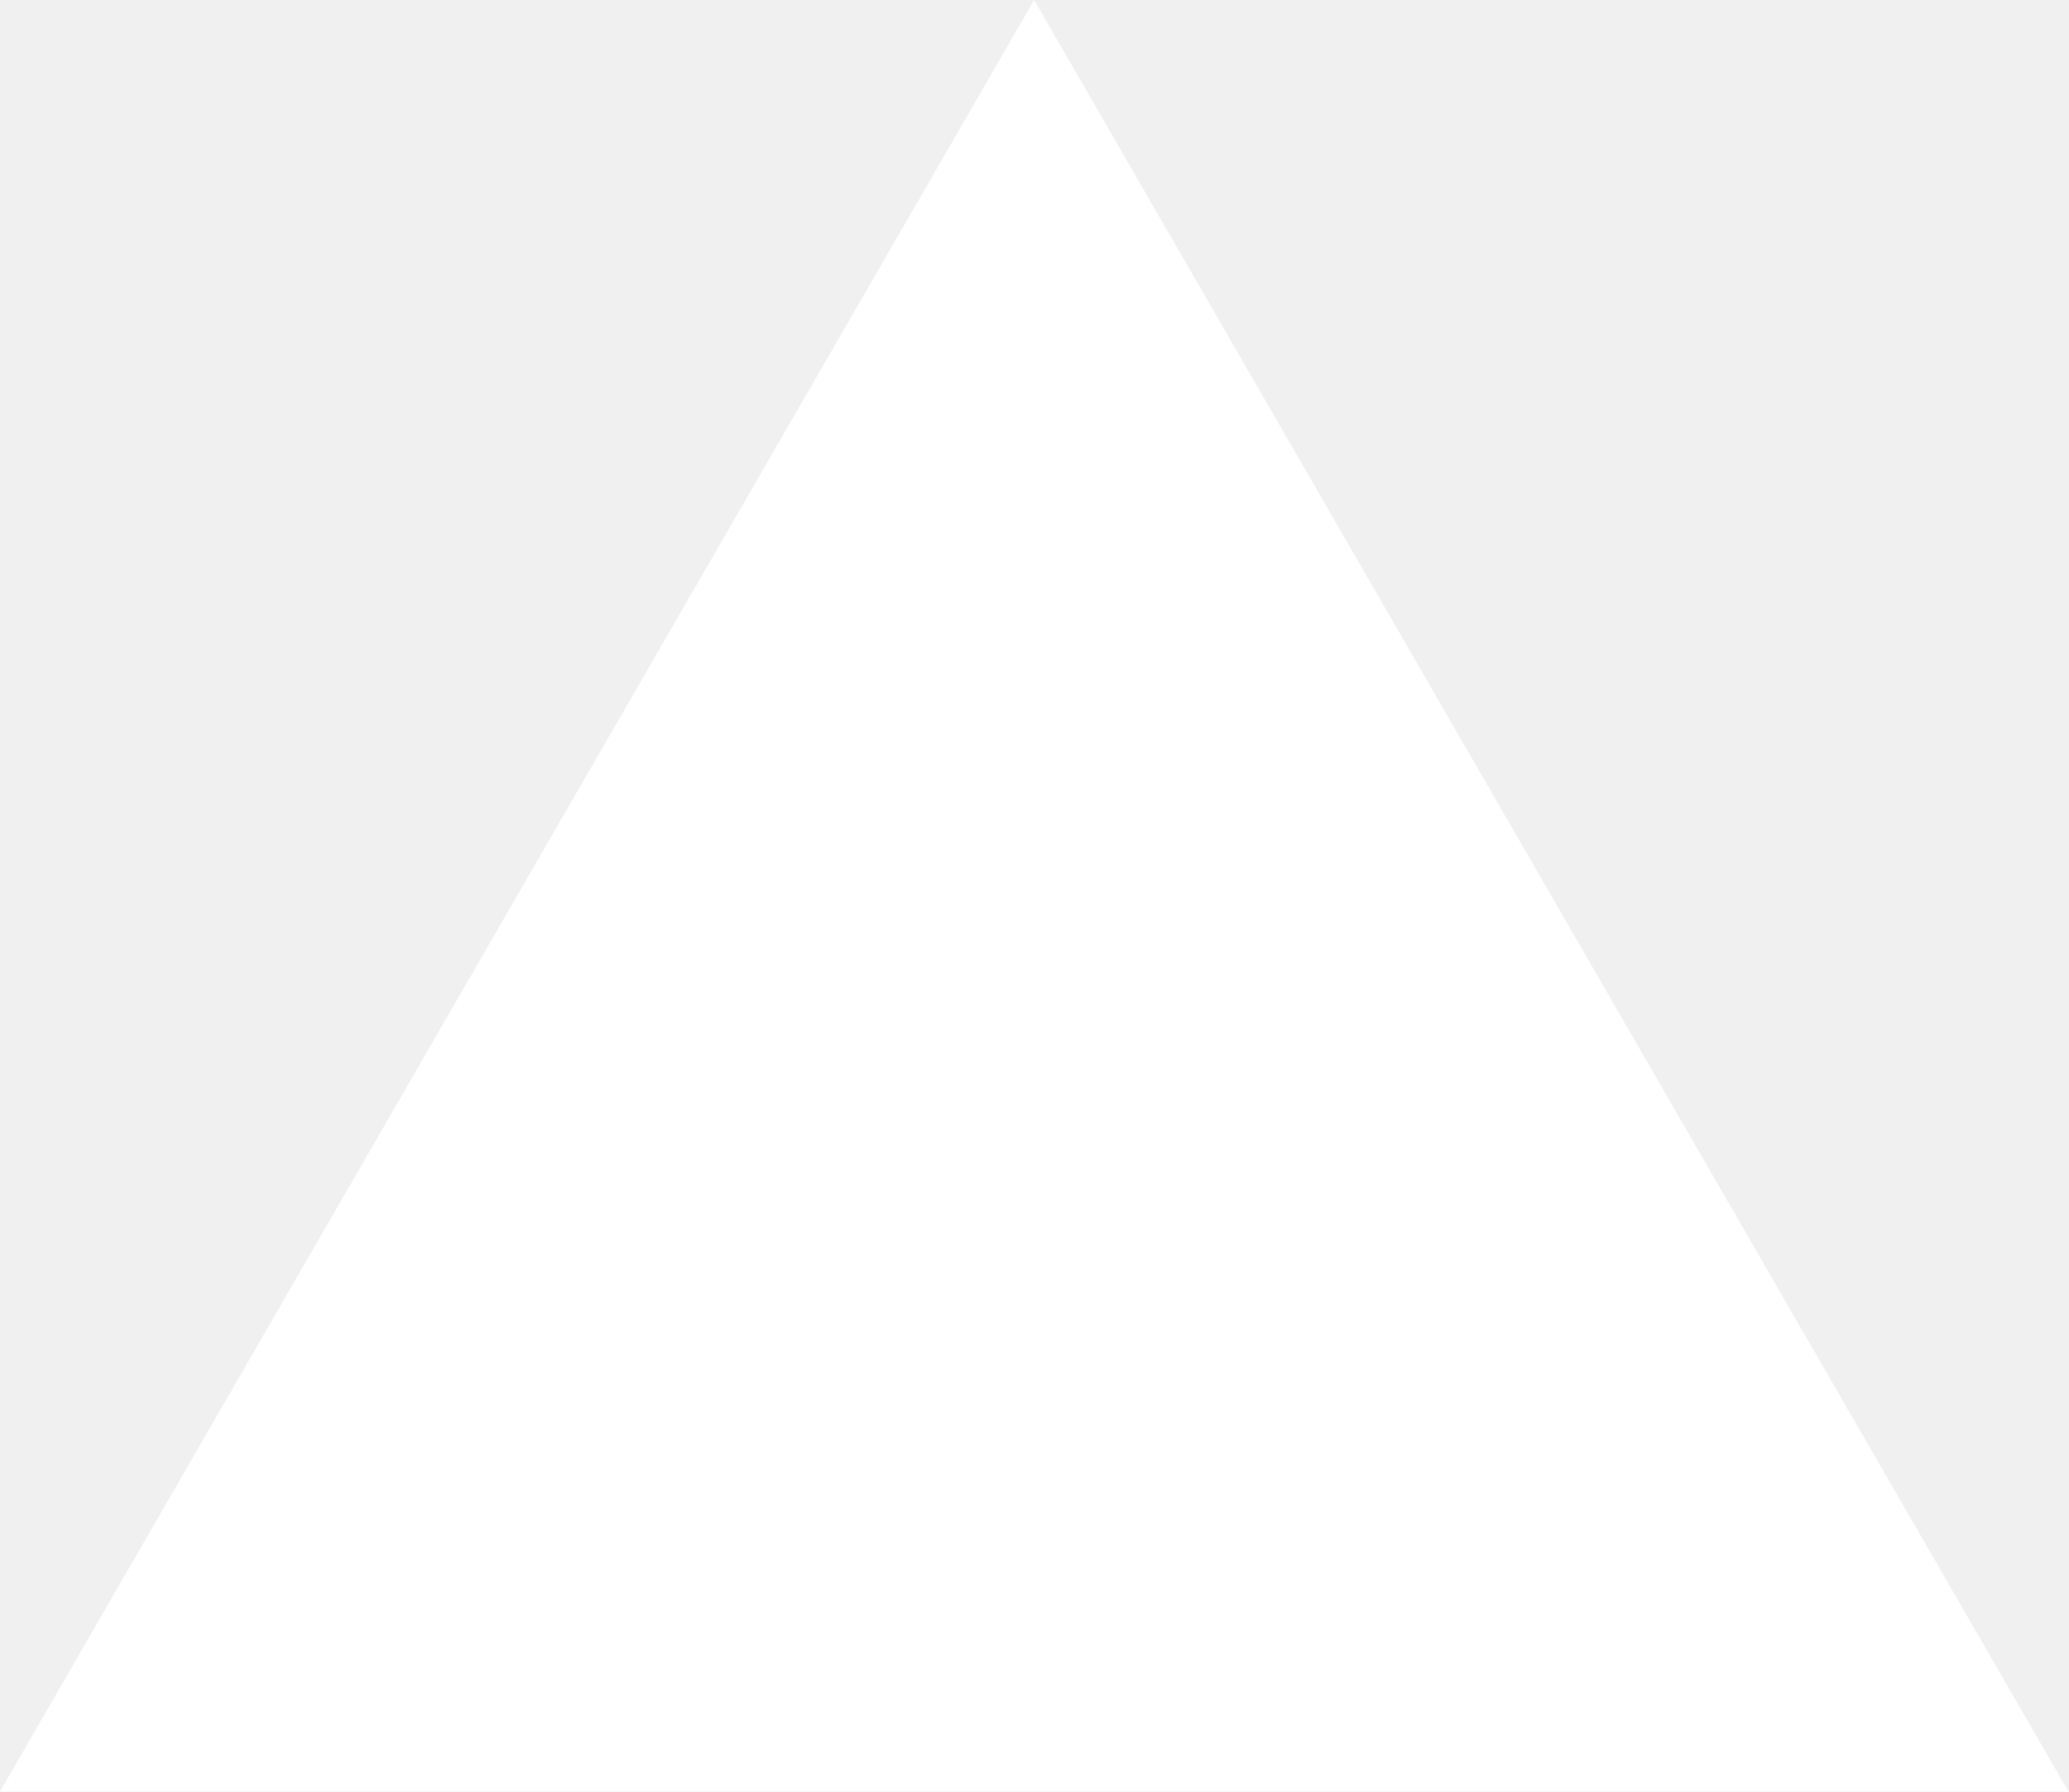
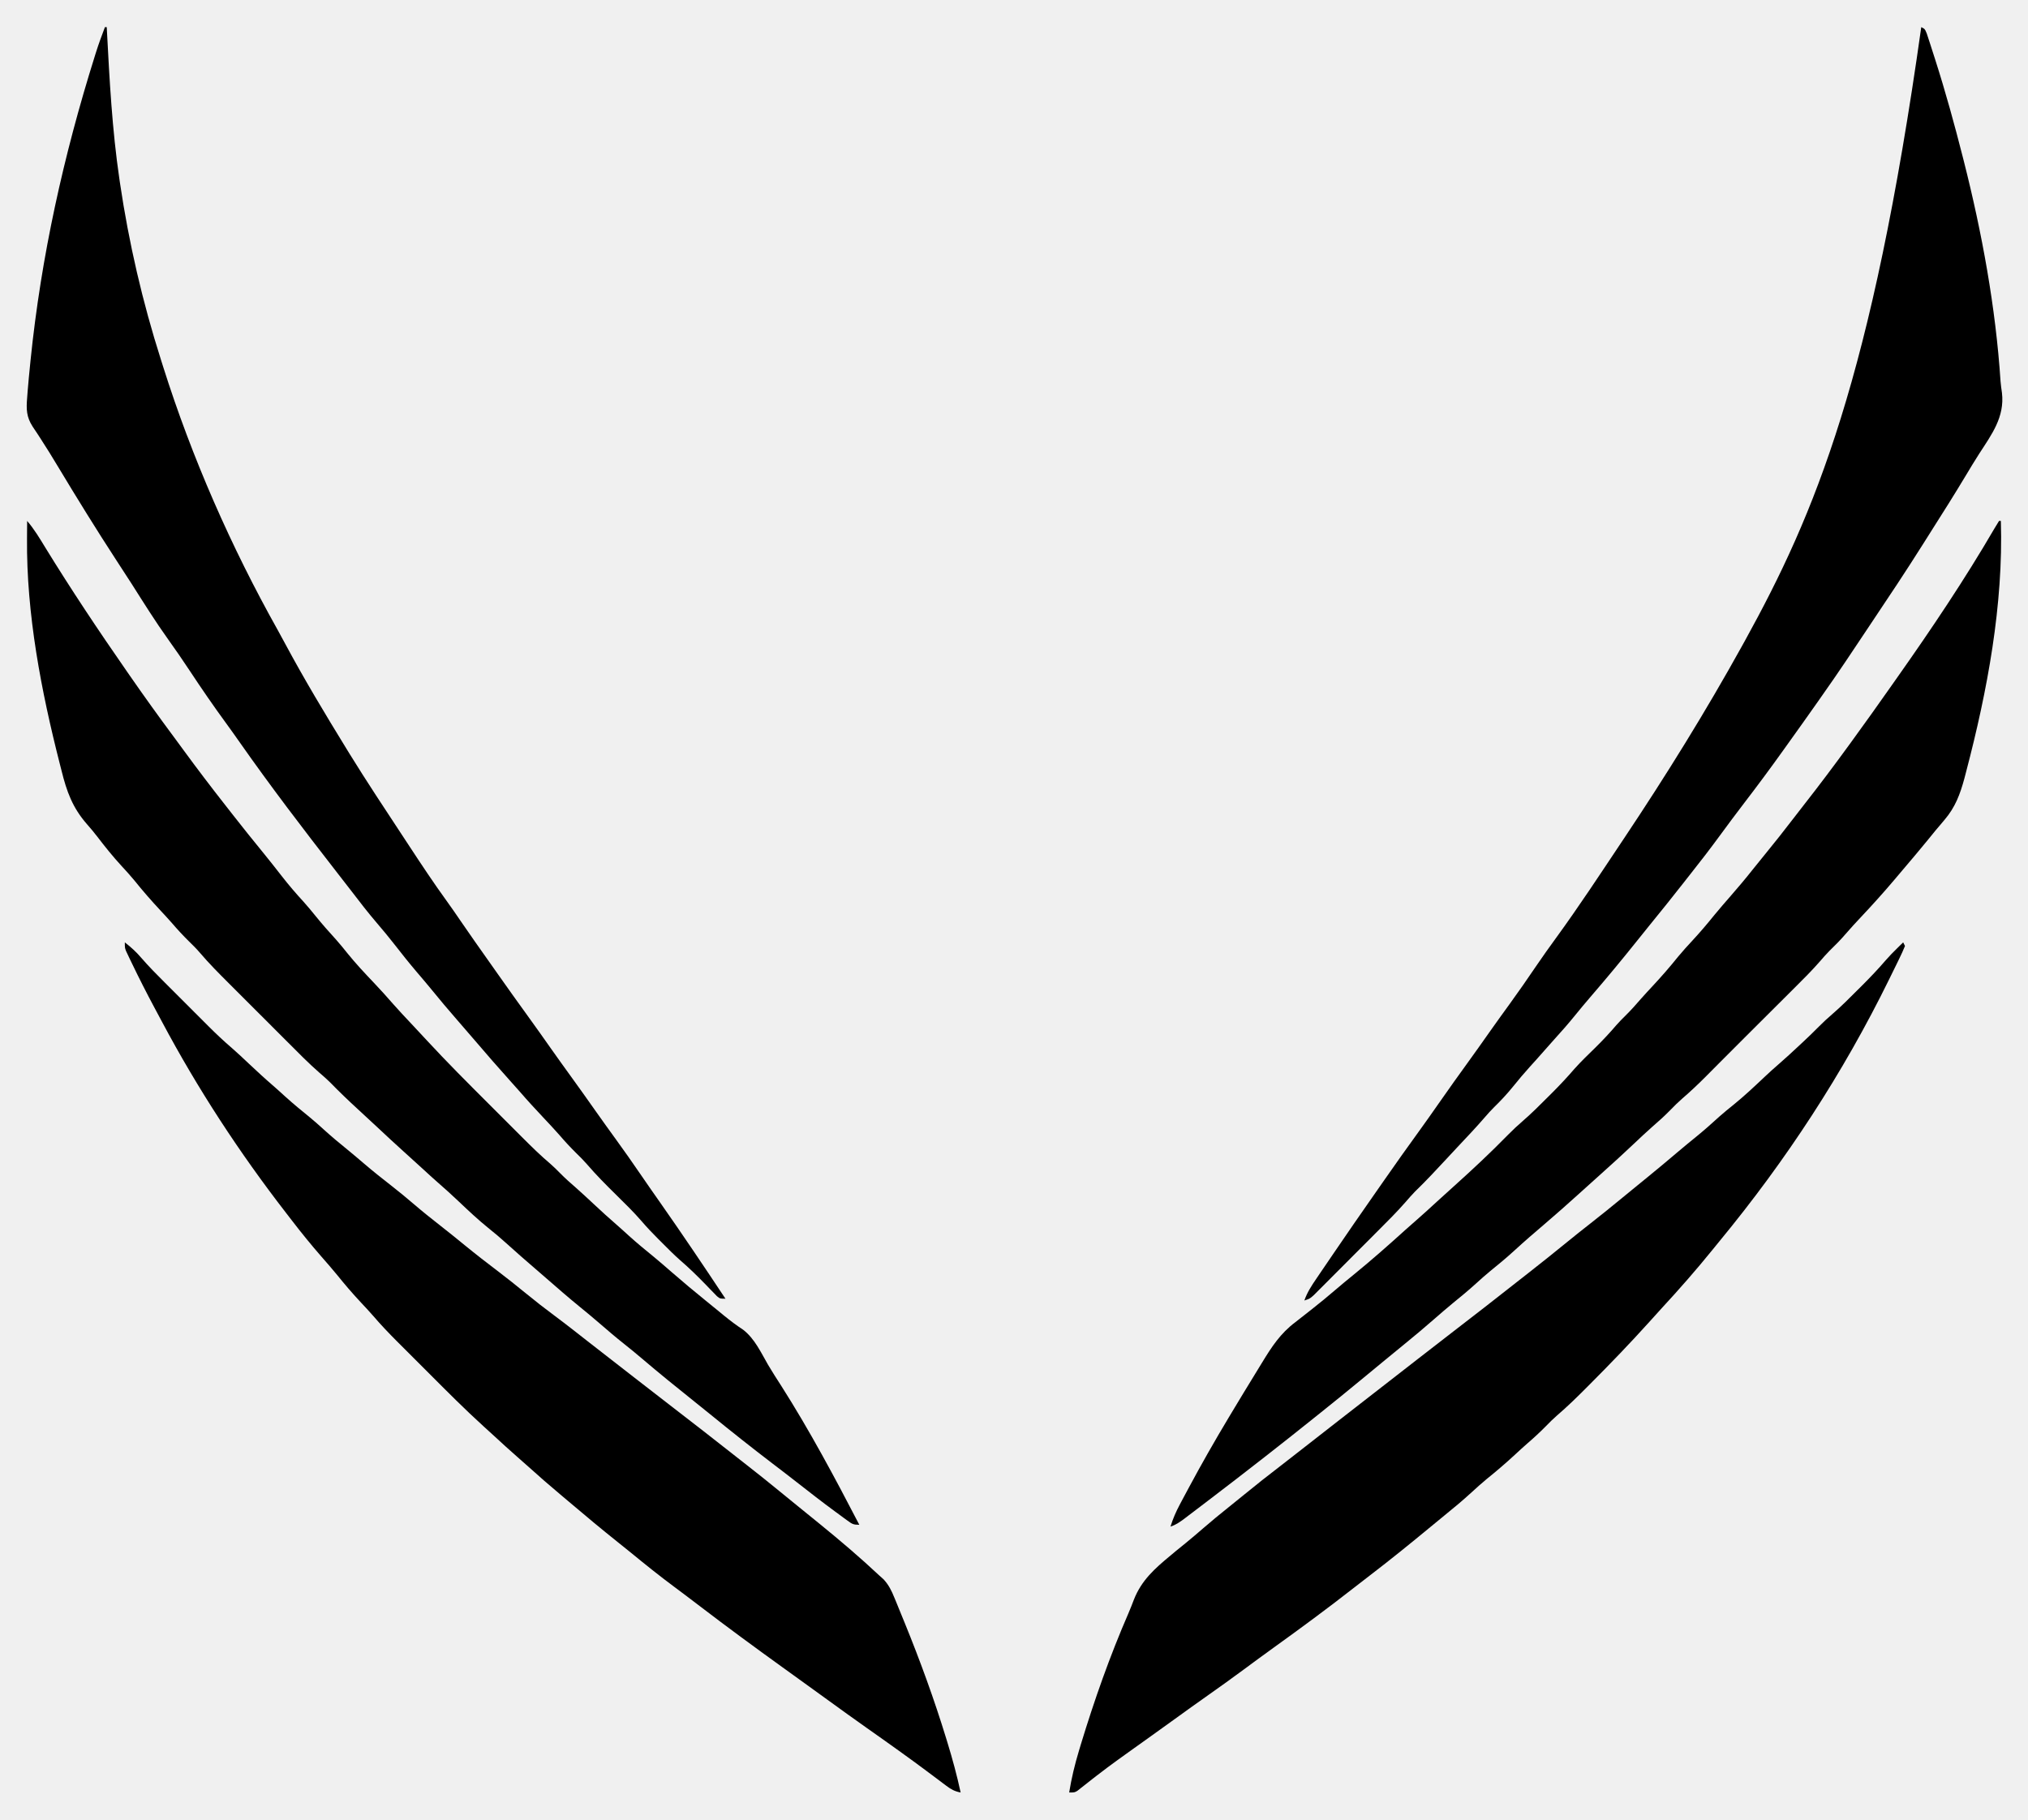
- <svg xmlns="http://www.w3.org/2000/svg" fill="none" viewBox="0 0 1155 1000">
-   <path d="m577.3 0 577.4 1000H0z" fill="#fff" />
+ <svg xmlns="http://www.w3.org/2000/svg" version="1.1" width="1121" height="1006">
+   <path d="M0 0 C3.403 2.656 6.355 5.309 9.143 8.607 C13.272 13.379 17.686 17.83 22.152 22.285 C23.011 23.145 23.87 24.005 24.755 24.891 C26.562 26.698 28.37 28.504 30.178 30.309 C32.929 33.054 35.675 35.805 38.42 38.557 C40.185 40.321 41.95 42.084 43.715 43.848 C44.932 45.068 44.932 45.068 46.175 46.313 C50.395 50.517 54.683 54.574 59.207 58.449 C62.392 61.204 65.436 64.112 68.5 67 C72.978 71.201 77.469 75.367 82.125 79.371 C84.388 81.337 86.597 83.357 88.812 85.375 C93.183 89.324 97.703 93.046 102.281 96.75 C104.921 98.935 107.467 101.192 110 103.5 C114.247 107.365 118.63 111.014 123.094 114.625 C126.204 117.167 129.259 119.766 132.312 122.375 C137.362 126.68 142.53 130.803 147.769 134.875 C151.762 137.991 155.653 141.205 159.5 144.5 C164.423 148.713 169.451 152.76 174.565 156.739 C179.034 160.222 183.43 163.785 187.812 167.375 C193.987 172.425 200.275 177.3 206.633 182.116 C211.607 185.898 216.48 189.788 221.312 193.75 C226.701 198.166 232.166 202.431 237.766 206.578 C244.148 211.327 250.382 216.275 256.653 221.169 C260.432 224.117 264.216 227.058 268 230 C272.56 233.546 277.119 237.092 281.676 240.641 C288.272 245.776 294.87 250.909 301.5 256 C313.832 265.471 326.085 275.045 338.301 284.665 C340.062 286.049 341.826 287.429 343.59 288.809 C349.789 293.659 355.945 298.552 362.023 303.555 C365.671 306.551 369.335 309.526 373 312.5 C374.383 313.624 375.766 314.747 377.148 315.871 C379.423 317.719 381.699 319.566 383.977 321.41 C395.275 330.592 406.381 340.037 417 350 C417.805 350.721 418.61 351.441 419.439 352.184 C422.289 355.318 423.828 358.435 425.383 362.309 C425.679 363.019 425.975 363.729 426.28 364.46 C427.242 366.78 428.184 369.108 429.125 371.438 C429.793 373.071 430.461 374.705 431.13 376.338 C439.664 397.289 447.368 418.431 454 440.062 C454.232 440.818 454.464 441.574 454.703 442.352 C457.501 451.503 459.999 460.638 462 470 C458.749 469.387 456.716 468.282 454.086 466.297 C453.334 465.735 452.583 465.174 451.808 464.595 C451.005 463.986 450.202 463.377 449.375 462.75 C447.657 461.465 445.938 460.182 444.219 458.898 C443.347 458.246 442.476 457.593 441.578 456.921 C437.704 454.035 433.794 451.2 429.875 448.375 C429.135 447.841 428.395 447.307 427.632 446.757 C421.912 442.638 416.156 438.572 410.392 434.517 C402.97 429.289 395.617 423.967 388.266 418.641 C385.262 416.466 382.255 414.294 379.248 412.123 C376.997 410.498 374.747 408.872 372.496 407.246 C369.511 405.09 366.524 402.937 363.535 400.785 C348.087 389.66 332.756 378.396 317.637 366.828 C312.998 363.279 308.343 359.755 303.654 356.273 C295.494 350.212 287.592 343.873 279.738 337.422 C277.403 335.512 275.047 333.629 272.688 331.75 C263.552 324.457 254.577 316.985 245.67 309.416 C243.996 307.997 242.317 306.583 240.637 305.172 C234.751 300.223 228.946 295.211 223.254 290.039 C221.231 288.209 219.186 286.411 217.125 284.625 C212.784 280.841 208.543 276.949 204.312 273.044 C202.332 271.22 200.344 269.409 198.344 267.607 C187.956 258.182 178.082 248.235 168.178 238.308 C165.623 235.748 163.064 233.192 160.503 230.637 C158.502 228.64 156.504 226.64 154.506 224.64 C153.112 223.245 151.716 221.852 150.321 220.46 C145.878 216 141.561 211.492 137.469 206.708 C135.103 203.958 132.606 201.333 130.125 198.688 C125.685 193.916 121.483 189.018 117.402 183.934 C114.55 180.451 111.591 177.073 108.625 173.688 C103.053 167.298 97.729 160.763 92.566 154.039 C91.444 152.578 90.319 151.12 89.191 149.664 C63.353 116.287 40.346 81.113 20.517 43.85 C19.108 41.204 17.692 38.562 16.273 35.922 C11.966 27.865 7.826 19.738 3.875 11.5 C3.484 10.692 3.093 9.884 2.69 9.052 C2.336 8.302 1.982 7.553 1.617 6.781 C1.304 6.122 0.99 5.463 0.667 4.783 C0 3 0 3 0 0 Z " fill="#000000" transform="translate(69,521)" />
+   <path d="M0 0 C0.33 0.66 0.66 1.32 1 2 C0.036 4.383 -0.992 6.638 -2.129 8.938 C-2.47 9.641 -2.81 10.344 -3.161 11.069 C-4.286 13.384 -5.423 15.692 -6.562 18 C-6.95 18.789 -7.337 19.579 -7.736 20.392 C-33.236 72.387 -64.774 120.637 -101.613 165.313 C-102.865 166.836 -104.107 168.369 -105.348 169.902 C-114.342 181.018 -123.765 191.762 -133.473 202.258 C-135.736 204.713 -137.967 207.194 -140.188 209.688 C-150.964 221.655 -162.128 233.226 -173.5 244.625 C-174.012 245.14 -174.525 245.655 -175.053 246.185 C-180.334 251.488 -185.654 256.69 -191.342 261.56 C-193.504 263.438 -195.507 265.445 -197.5 267.5 C-200.81 270.849 -204.207 273.999 -207.781 277.062 C-209.984 278.986 -212.133 280.961 -214.276 282.95 C-219.461 287.76 -224.773 292.317 -230.285 296.754 C-233.107 299.088 -235.806 301.52 -238.5 304 C-243.309 308.416 -248.277 312.569 -253.358 316.667 C-255.942 318.765 -258.504 320.889 -261.069 323.01 C-272.202 332.212 -283.413 341.308 -294.889 350.08 C-297.989 352.449 -301.074 354.835 -304.145 357.242 C-318.582 368.553 -333.343 379.391 -348.228 390.104 C-353.704 394.048 -359.138 398.047 -364.562 402.062 C-371.199 406.971 -377.893 411.786 -384.65 416.527 C-390.632 420.727 -396.56 424.999 -402.481 429.285 C-406.976 432.54 -411.481 435.78 -416 439 C-418.334 440.666 -420.667 442.333 -423 444 C-423.685 444.489 -424.371 444.979 -425.077 445.483 C-427.324 447.09 -429.569 448.7 -431.812 450.312 C-432.562 450.851 -433.312 451.389 -434.084 451.944 C-438.047 454.807 -441.959 457.72 -445.82 460.719 C-446.595 461.32 -447.37 461.922 -448.169 462.542 C-449.653 463.7 -451.133 464.866 -452.607 466.038 C-453.271 466.558 -453.936 467.078 -454.621 467.613 C-455.203 468.075 -455.785 468.537 -456.385 469.013 C-458 470 -458 470 -461 470 C-459.738 462.148 -457.913 454.613 -455.625 447 C-455.108 445.276 -455.108 445.276 -454.581 443.517 C-447.07 418.834 -438.533 394.599 -428.25 370.931 C-427.181 368.425 -426.182 365.911 -425.219 363.363 C-421.023 352.669 -413.66 346.17 -405 339 C-404.034 338.19 -403.069 337.381 -402.074 336.547 C-400.331 335.111 -398.577 333.687 -396.812 332.277 C-393.461 329.564 -390.2 326.756 -386.938 323.938 C-382.279 319.923 -377.573 315.996 -372.746 312.184 C-369.899 309.92 -367.081 307.623 -364.265 305.322 C-357.652 299.921 -350.978 294.624 -344.191 289.445 C-340.874 286.911 -337.591 284.334 -334.312 281.75 C-326.673 275.732 -318.994 269.765 -311.314 263.798 C-307.542 260.867 -303.771 257.933 -300 255 C-298.5 253.833 -297 252.667 -295.5 251.5 C-294.757 250.923 -294.015 250.345 -293.25 249.75 C-291 248 -288.75 246.25 -286.5 244.5 C-285.757 243.922 -285.014 243.344 -284.249 242.749 C-282.753 241.586 -281.257 240.422 -279.761 239.259 C-275.948 236.293 -272.135 233.327 -268.324 230.359 C-261.728 225.224 -255.13 220.091 -248.5 215 C-236.724 205.956 -225.017 196.823 -213.352 187.637 C-211.1 185.864 -208.845 184.096 -206.586 182.332 C-199.652 176.912 -192.791 171.41 -185.972 165.845 C-181.58 162.266 -177.152 158.739 -172.688 155.25 C-166.72 150.585 -160.845 145.818 -155 141 C-153.167 139.499 -151.334 137.999 -149.5 136.5 C-148.59 135.755 -147.68 135.01 -146.742 134.242 C-144.937 132.766 -143.13 131.292 -141.32 129.82 C-135.775 125.304 -130.291 120.724 -124.843 116.091 C-121.368 113.141 -117.856 110.244 -114.312 107.375 C-109.912 103.796 -105.702 100.052 -101.512 96.23 C-99.005 94.005 -96.431 91.905 -93.812 89.812 C-87.74 84.904 -82.105 79.565 -76.426 74.211 C-73.993 71.92 -71.536 69.677 -69 67.5 C-65.053 64.1 -61.248 60.551 -57.438 57 C-56.812 56.418 -56.186 55.836 -55.541 55.236 C-52.482 52.377 -49.473 49.484 -46.535 46.5 C-44.17 44.115 -41.74 41.871 -39.191 39.684 C-34.206 35.378 -29.583 30.729 -24.938 26.062 C-24.078 25.207 -23.219 24.352 -22.334 23.471 C-17.885 19.014 -13.593 14.489 -9.49 9.713 C-7.605 7.546 -5.611 5.512 -3.562 3.5 C-2.543 2.495 -2.543 2.495 -1.504 1.469 C-0.759 0.742 -0.759 0.742 0 0 Z " fill="#000000" transform="translate(1052,521)" />
+   <path d="M0 0 C3.924 4.577 6.938 9.616 10.062 14.75 C24.321 37.962 39.451 60.634 55 83 C55.792 84.143 55.792 84.143 56.599 85.309 C64.627 96.896 72.844 108.322 81.25 119.637 C83.009 122.012 84.756 124.395 86.5 126.781 C93.957 136.976 101.584 147.016 109.388 156.947 C110.885 158.853 112.377 160.764 113.867 162.676 C119.215 169.527 124.657 176.296 130.156 183.026 C133.747 187.431 137.265 191.886 140.75 196.375 C144.582 201.299 148.594 205.979 152.82 210.574 C155.136 213.151 157.322 215.806 159.5 218.5 C163.117 222.971 166.898 227.244 170.773 231.492 C172.979 233.976 175.055 236.528 177.125 239.125 C181.652 244.729 186.544 249.949 191.508 255.167 C195.203 259.053 198.784 263.01 202.298 267.06 C205.524 270.737 208.888 274.284 212.237 277.849 C215.21 281.016 218.178 284.187 221.119 287.383 C232.12 299.291 243.582 310.736 255.054 322.185 C257.894 325.019 260.729 327.857 263.563 330.697 C265.779 332.916 267.997 335.133 270.216 337.35 C271.262 338.395 272.308 339.442 273.353 340.489 C278.524 345.67 283.714 350.78 289.302 355.516 C291.119 357.104 292.811 358.777 294.5 360.5 C297.4 363.445 300.436 366.155 303.566 368.852 C306.766 371.676 309.881 374.588 313 377.5 C317.305 381.516 321.63 385.491 326.09 389.336 C328.362 391.315 330.585 393.346 332.812 395.375 C337.08 399.227 341.481 402.869 345.949 406.484 C349.521 409.429 353.012 412.457 356.5 415.5 C362.572 420.789 368.736 425.939 375 431 C376.306 432.065 377.612 433.13 378.918 434.195 C379.952 435.038 379.952 435.038 381.007 435.897 C382.416 437.047 383.823 438.199 385.227 439.355 C388.66 442.166 392.105 444.744 395.812 447.188 C402.137 452.062 405.634 459.759 409.559 466.552 C411.87 470.478 414.349 474.293 416.812 478.125 C432.601 502.95 446.455 528.903 460 555 C456.631 555 456.03 554.567 453.402 552.648 C452.693 552.134 451.983 551.62 451.252 551.09 C450.488 550.524 449.724 549.958 448.938 549.375 C448.14 548.791 447.342 548.207 446.52 547.605 C439.395 542.36 432.409 536.942 425.449 531.48 C421.079 528.052 416.669 524.678 412.25 521.312 C400.565 512.396 389.064 503.276 377.672 493.988 C374.794 491.643 371.903 489.314 369 487 C359.062 479.066 349.188 471.061 339.51 462.811 C336.405 460.169 333.261 457.59 330.062 455.062 C325.347 451.327 320.794 447.419 316.24 443.49 C312.722 440.46 309.171 437.484 305.562 434.562 C299.236 429.422 293.105 424.064 286.961 418.707 C284.998 416.998 283.029 415.295 281.059 413.594 C275.577 408.86 270.107 404.125 264.75 399.25 C261.543 396.337 258.261 393.578 254.875 390.875 C249.271 386.348 244.051 381.456 238.833 376.492 C234.925 372.776 230.946 369.169 226.873 365.634 C224.247 363.343 221.687 360.988 219.125 358.625 C215.501 355.288 211.862 351.97 208.188 348.688 C203.314 344.314 198.529 339.849 193.75 335.373 C190.126 331.979 186.485 328.604 182.824 325.25 C177.581 320.444 172.472 315.552 167.512 310.449 C165.596 308.581 163.678 306.864 161.642 305.138 C155.558 299.828 149.916 294.06 144.215 288.348 C142.988 287.121 141.76 285.895 140.533 284.669 C137.972 282.109 135.413 279.548 132.855 276.986 C129.595 273.72 126.331 270.459 123.065 267.199 C120.533 264.671 118.004 262.14 115.475 259.609 C114.273 258.406 113.07 257.204 111.867 256.003 C106.183 250.328 100.521 244.672 95.321 238.542 C93.494 236.409 91.515 234.455 89.5 232.5 C86.172 229.211 83.047 225.836 80.004 222.285 C77.943 219.935 75.825 217.65 73.692 215.366 C68.642 209.957 63.837 204.443 59.203 198.668 C56.931 195.916 54.553 193.303 52.125 190.688 C47.385 185.53 43.058 180.143 38.805 174.586 C36.97 172.2 35.07 169.913 33.07 167.664 C25.089 158.531 21.881 149.672 19 138 C18.695 136.808 18.39 135.617 18.076 134.389 C7.808 94.191 -0.453 51.302 -0.062 9.688 C-0.056 8.273 -0.056 8.273 -0.049 6.83 C-0.037 4.553 -0.021 2.277 0 0 Z " fill="#000000" transform="translate(15,288)" />
+   <path d="M0 0 C0.33 0 0.66 0 1 0 C2.425 46.389 -6.447 93.904 -18.188 138.625 C-18.508 139.858 -18.829 141.09 -19.159 142.36 C-21.543 151.158 -24.225 158.329 -30.188 165.312 C-30.978 166.25 -31.768 167.187 -32.582 168.152 C-33.38 169.092 -34.178 170.032 -35 171 C-36.462 172.789 -37.92 174.581 -39.375 176.375 C-44.039 182.073 -48.784 187.699 -53.559 193.304 C-55.002 195.002 -56.439 196.706 -57.875 198.41 C-63.777 205.386 -69.86 212.15 -76.127 218.801 C-79.106 221.963 -82.043 225.141 -84.875 228.438 C-87.693 231.716 -90.703 234.748 -93.812 237.75 C-95.638 239.628 -97.33 241.539 -99.031 243.529 C-103.371 248.501 -108.016 253.141 -112.695 257.793 C-113.606 258.702 -114.516 259.611 -115.454 260.548 C-117.854 262.943 -120.256 265.336 -122.659 267.727 C-125.099 270.157 -127.536 272.589 -129.973 275.021 C-133.543 278.584 -137.115 282.145 -140.688 285.704 C-145.259 290.257 -149.822 294.817 -154.363 299.398 C-156.013 301.057 -157.663 302.716 -159.312 304.375 C-160.129 305.2 -160.946 306.025 -161.787 306.875 C-166.152 311.257 -170.586 315.469 -175.278 319.499 C-177.459 321.4 -179.486 323.424 -181.5 325.5 C-184.809 328.911 -188.3 332.028 -191.886 335.14 C-195.292 338.137 -198.579 341.257 -201.875 344.375 C-207.846 349.998 -213.875 355.544 -220 361 C-221.667 362.499 -223.334 363.999 -225 365.5 C-226.234 366.61 -226.234 366.61 -227.492 367.742 C-229.186 369.267 -230.879 370.793 -232.57 372.32 C-238.725 377.872 -244.915 383.373 -251.223 388.75 C-256.781 393.491 -262.309 398.241 -267.688 403.188 C-272.096 407.234 -276.661 411.028 -281.316 414.785 C-283.947 416.956 -286.479 419.202 -289 421.5 C-293.197 425.322 -297.537 428.915 -301.949 432.484 C-305.521 435.429 -309.012 438.457 -312.5 441.5 C-317.604 445.947 -322.756 450.315 -328.016 454.578 C-331.734 457.596 -335.43 460.641 -339.125 463.688 C-339.844 464.28 -340.563 464.872 -341.304 465.483 C-345.044 468.563 -348.783 471.646 -352.52 474.73 C-359.969 480.877 -367.439 486.99 -375 493 C-376.149 493.92 -377.297 494.841 -378.445 495.762 C-386.922 502.561 -395.436 509.31 -404 516 C-404.69 516.539 -405.379 517.078 -406.09 517.633 C-416.307 525.61 -426.557 533.542 -436.877 541.386 C-438.335 542.494 -439.792 543.604 -441.248 544.716 C-443.454 546.398 -445.664 548.075 -447.875 549.75 C-448.547 550.264 -449.22 550.778 -449.913 551.307 C-452.589 553.326 -454.796 554.932 -458 556 C-456.657 551.624 -454.946 547.734 -452.797 543.695 C-452.483 543.103 -452.169 542.512 -451.845 541.902 C-450.819 539.973 -449.785 538.049 -448.75 536.125 C-448.393 535.459 -448.036 534.793 -447.668 534.107 C-440.756 521.22 -433.521 508.543 -426 496 C-425.663 495.436 -425.325 494.873 -424.977 494.292 C-420.336 486.545 -415.654 478.824 -410.924 471.131 C-409.719 469.17 -408.518 467.207 -407.322 465.24 C-402.051 456.589 -397.209 449.153 -389 443 C-387.926 442.16 -386.855 441.318 -385.785 440.473 C-384.007 439.07 -382.228 437.67 -380.441 436.28 C-375.752 432.629 -371.199 428.84 -366.68 424.981 C-363.364 422.149 -360.015 419.369 -356.625 416.625 C-346.897 408.7 -337.479 400.395 -328.184 391.969 C-326.183 390.165 -324.16 388.39 -322.125 386.625 C-318.205 383.211 -314.378 379.699 -310.554 376.179 C-307.474 373.345 -304.373 370.537 -301.25 367.75 C-291.076 358.605 -281.068 349.268 -271.512 339.476 C-268.845 336.761 -266.109 334.198 -263.223 331.715 C-258.408 327.548 -253.927 323.074 -249.438 318.562 C-248.626 317.755 -247.815 316.947 -246.979 316.115 C-242.724 311.853 -238.653 307.51 -234.727 302.945 C-231.014 298.763 -226.951 294.914 -222.961 291 C-218.99 287.075 -215.215 283.06 -211.592 278.811 C-209.964 276.959 -208.26 275.225 -206.5 273.5 C-203.529 270.575 -200.793 267.514 -198.074 264.355 C-195.986 261.984 -193.845 259.671 -191.688 257.362 C-186.663 251.98 -181.889 246.491 -177.277 240.746 C-174.782 237.737 -172.162 234.861 -169.5 232 C-165.291 227.472 -161.326 222.8 -157.449 217.984 C-154.514 214.407 -151.481 210.923 -148.438 207.438 C-144.23 202.61 -140.111 197.743 -136.148 192.711 C-133.9 189.874 -131.615 187.07 -129.324 184.268 C-123.991 177.739 -118.755 171.157 -113.645 164.453 C-111.702 161.907 -109.737 159.38 -107.762 156.859 C-99.296 146.057 -91.074 135.098 -83 124 C-82.444 123.237 -81.889 122.473 -81.316 121.687 C-74.006 111.632 -66.779 101.52 -59.643 91.34 C-58.505 89.72 -57.366 88.101 -56.225 86.484 C-37.398 59.796 -19.008 32.447 -2.574 4.211 C-1.741 2.792 -0.875 1.393 0 0 Z " fill="#000000" transform="translate(1105,288)" />
+   <path d="M0 0 C2 1 2 1 3.078 3.647 C3.465 4.831 3.852 6.015 4.25 7.234 C4.464 7.887 4.678 8.539 4.899 9.211 C5.609 11.388 6.306 13.568 7 15.75 C7.362 16.879 7.362 16.879 7.732 18.031 C13.439 35.853 18.389 53.866 23 72 C23.168 72.662 23.337 73.324 23.51 74.005 C33.561 113.663 41.148 154.964 43.823 195.835 C43.998 197.974 44.292 200.069 44.605 202.191 C46.148 215.539 39 225.082 31.984 235.913 C29.445 239.864 27.032 243.884 24.618 247.912 C18.411 258.243 11.993 268.444 5.519 278.609 C3.976 281.038 2.444 283.473 0.914 285.91 C-8.468 300.811 -18.234 315.449 -28.034 330.077 C-30.708 334.067 -33.374 338.061 -36.036 342.059 C-39.783 347.687 -43.535 353.31 -47.375 358.875 C-47.823 359.525 -48.271 360.175 -48.732 360.845 C-54.092 368.608 -59.537 376.31 -65 384 C-65.426 384.6 -65.853 385.2 -66.292 385.819 C-68.742 389.265 -71.201 392.704 -73.667 396.14 C-74.592 397.431 -75.516 398.723 -76.439 400.017 C-83.451 409.842 -90.632 419.517 -97.976 429.096 C-102.491 434.994 -106.927 440.943 -111.312 446.938 C-116.626 454.19 -122.081 461.307 -127.682 468.339 C-129.019 470.024 -130.345 471.715 -131.668 473.41 C-137.693 481.126 -143.829 488.745 -150.016 496.332 C-152.342 499.186 -154.647 502.055 -156.938 504.938 C-165.362 515.49 -173.981 525.883 -182.805 536.104 C-185.825 539.607 -188.777 543.155 -191.688 546.75 C-195.288 551.183 -199.039 555.445 -202.883 559.668 C-204.781 561.758 -206.647 563.87 -208.5 566 C-211.087 568.974 -213.722 571.898 -216.375 574.812 C-219.558 578.33 -222.591 581.927 -225.562 585.625 C-228.875 589.721 -232.351 593.462 -236.125 597.133 C-237.882 598.883 -239.51 600.681 -241.125 602.562 C-246.271 608.537 -251.722 614.235 -257.115 619.986 C-258.983 621.982 -260.844 623.984 -262.703 625.988 C-268.311 632.03 -273.913 638.045 -279.84 643.777 C-281.623 645.613 -283.271 647.477 -284.929 649.422 C-289.806 655.009 -295.058 660.222 -300.297 665.465 C-301.378 666.55 -302.46 667.634 -303.541 668.719 C-305.792 670.976 -308.044 673.23 -310.298 675.484 C-313.187 678.373 -316.069 681.268 -318.95 684.166 C-321.173 686.401 -323.402 688.631 -325.631 690.86 C-326.696 691.926 -327.76 692.994 -328.822 694.064 C-330.301 695.553 -331.786 697.035 -333.272 698.515 C-334.115 699.36 -334.958 700.204 -335.826 701.073 C-338 703 -338 703 -341 704 C-339.449 699.501 -337.006 695.779 -334.336 691.883 C-333.872 691.197 -333.407 690.512 -332.929 689.806 C-331.416 687.576 -329.896 685.35 -328.375 683.125 C-327.324 681.58 -326.273 680.035 -325.223 678.49 C-317.493 667.133 -309.692 655.826 -301.806 644.578 C-299.988 641.983 -298.177 639.385 -296.367 636.785 C-290.288 628.061 -284.141 619.392 -277.894 610.788 C-273.869 605.233 -269.922 599.628 -266 594 C-260.987 586.808 -255.902 579.674 -250.754 572.578 C-246.625 566.883 -242.561 561.145 -238.517 555.389 C-234.911 550.267 -231.246 545.192 -227.562 540.125 C-222.534 533.2 -217.672 526.174 -212.866 519.093 C-209.252 513.784 -205.538 508.561 -201.75 503.375 C-189.189 486.116 -177.474 468.251 -165.625 450.5 C-165.127 449.754 -164.629 449.008 -164.116 448.24 C-141.034 413.665 -119.13 378.383 -99 342 C-98.462 341.029 -97.925 340.058 -97.371 339.058 C-58.678 268.883 -27.368 194.283 0 0 Z " fill="#000000" transform="translate(1062,15)" />
+   <path d="M0 0 C0.33 0 0.66 0 1 0 C1.029 0.551 1.057 1.102 1.087 1.669 C2.532 29.215 3.981 56.692 8 84 C8.151 85.034 8.151 85.034 8.306 86.089 C13.215 119.294 20.797 152.02 31 184 C31.394 185.25 31.788 186.499 32.193 187.787 C48.133 238.217 69.719 287.32 95.582 333.449 C97.026 336.048 98.439 338.661 99.844 341.281 C110.316 360.797 121.733 379.753 133.312 398.625 C133.921 399.618 134.53 400.611 135.157 401.634 C144.676 417.062 154.703 432.172 164.671 447.312 C165.935 449.234 167.198 451.156 168.46 453.079 C175.122 463.231 181.818 473.33 188.946 483.163 C191.486 486.671 193.94 490.232 196.375 493.812 C201.669 501.551 207.068 509.213 212.488 516.863 C213.985 518.979 215.478 521.098 216.969 523.219 C222.638 531.277 228.363 539.291 234.144 547.269 C238.303 553.016 242.4 558.803 246.48 564.605 C250.115 569.766 253.797 574.889 257.5 580 C262.21 586.5 266.863 593.036 271.478 599.603 C275.129 604.789 278.837 609.931 282.562 615.062 C287.057 621.26 291.458 627.511 295.775 633.834 C299.39 639.128 303.064 644.38 306.75 649.625 C319.104 667.234 331.11 685.075 343 703 C340 703 340 703 338.318 701.642 C337.714 701.017 337.11 700.391 336.488 699.746 C335.812 699.056 335.136 698.366 334.439 697.654 C333.738 696.923 333.036 696.191 332.312 695.438 C327.691 690.668 323.031 686.087 317.993 681.758 C314.496 678.674 311.224 675.368 307.938 672.062 C307.269 671.398 306.601 670.733 305.912 670.049 C302.71 666.84 299.61 663.595 296.66 660.152 C292.213 654.999 287.345 650.276 282.5 645.5 C276.967 640.045 271.527 634.597 266.471 628.693 C264.582 626.519 262.566 624.505 260.5 622.5 C257.219 619.257 254.145 615.93 251.145 612.43 C248.166 609.055 245.081 605.782 242 602.5 C237.803 598.024 233.641 593.537 229.637 588.887 C227.621 586.563 225.562 584.283 223.5 582 C217.165 574.972 210.98 567.823 204.832 560.633 C201.565 556.815 198.278 553.015 194.979 549.226 C189.967 543.469 185.038 537.664 180.234 531.73 C177.738 528.68 175.185 525.684 172.625 522.688 C168.321 517.639 164.197 512.472 160.128 507.233 C156.993 503.215 153.754 499.306 150.438 495.438 C145.558 489.734 140.964 483.837 136.423 477.862 C133.641 474.222 130.817 470.614 128 467 C109.688 443.471 91.571 419.75 74.459 395.328 C71.978 391.789 69.478 388.269 66.926 384.781 C59.98 375.288 53.357 365.626 46.872 355.812 C43.014 349.985 39.081 344.235 35 338.562 C27.897 328.652 21.457 318.314 14.927 308.021 C12.131 303.638 9.285 299.288 6.438 294.938 C-4.698 277.862 -15.401 260.51 -25.907 243.042 C-29.039 237.838 -32.191 232.659 -35.52 227.578 C-36.04 226.772 -36.56 225.965 -37.097 225.134 C-38.03 223.695 -38.981 222.267 -39.954 220.854 C-43.411 215.477 -43.52 211.274 -43 205 C-42.902 203.708 -42.805 202.415 -42.704 201.084 C-42.321 196.321 -41.856 191.567 -41.375 186.812 C-41.287 185.94 -41.2 185.067 -41.109 184.168 C-35.275 126.833 -22.829 70.874 -5.566 15.941 C-5.351 15.254 -5.136 14.566 -4.914 13.857 C-3.428 9.175 -1.754 4.588 0 0 Z " fill="#000000" transform="translate(58,15)" />
</svg>
